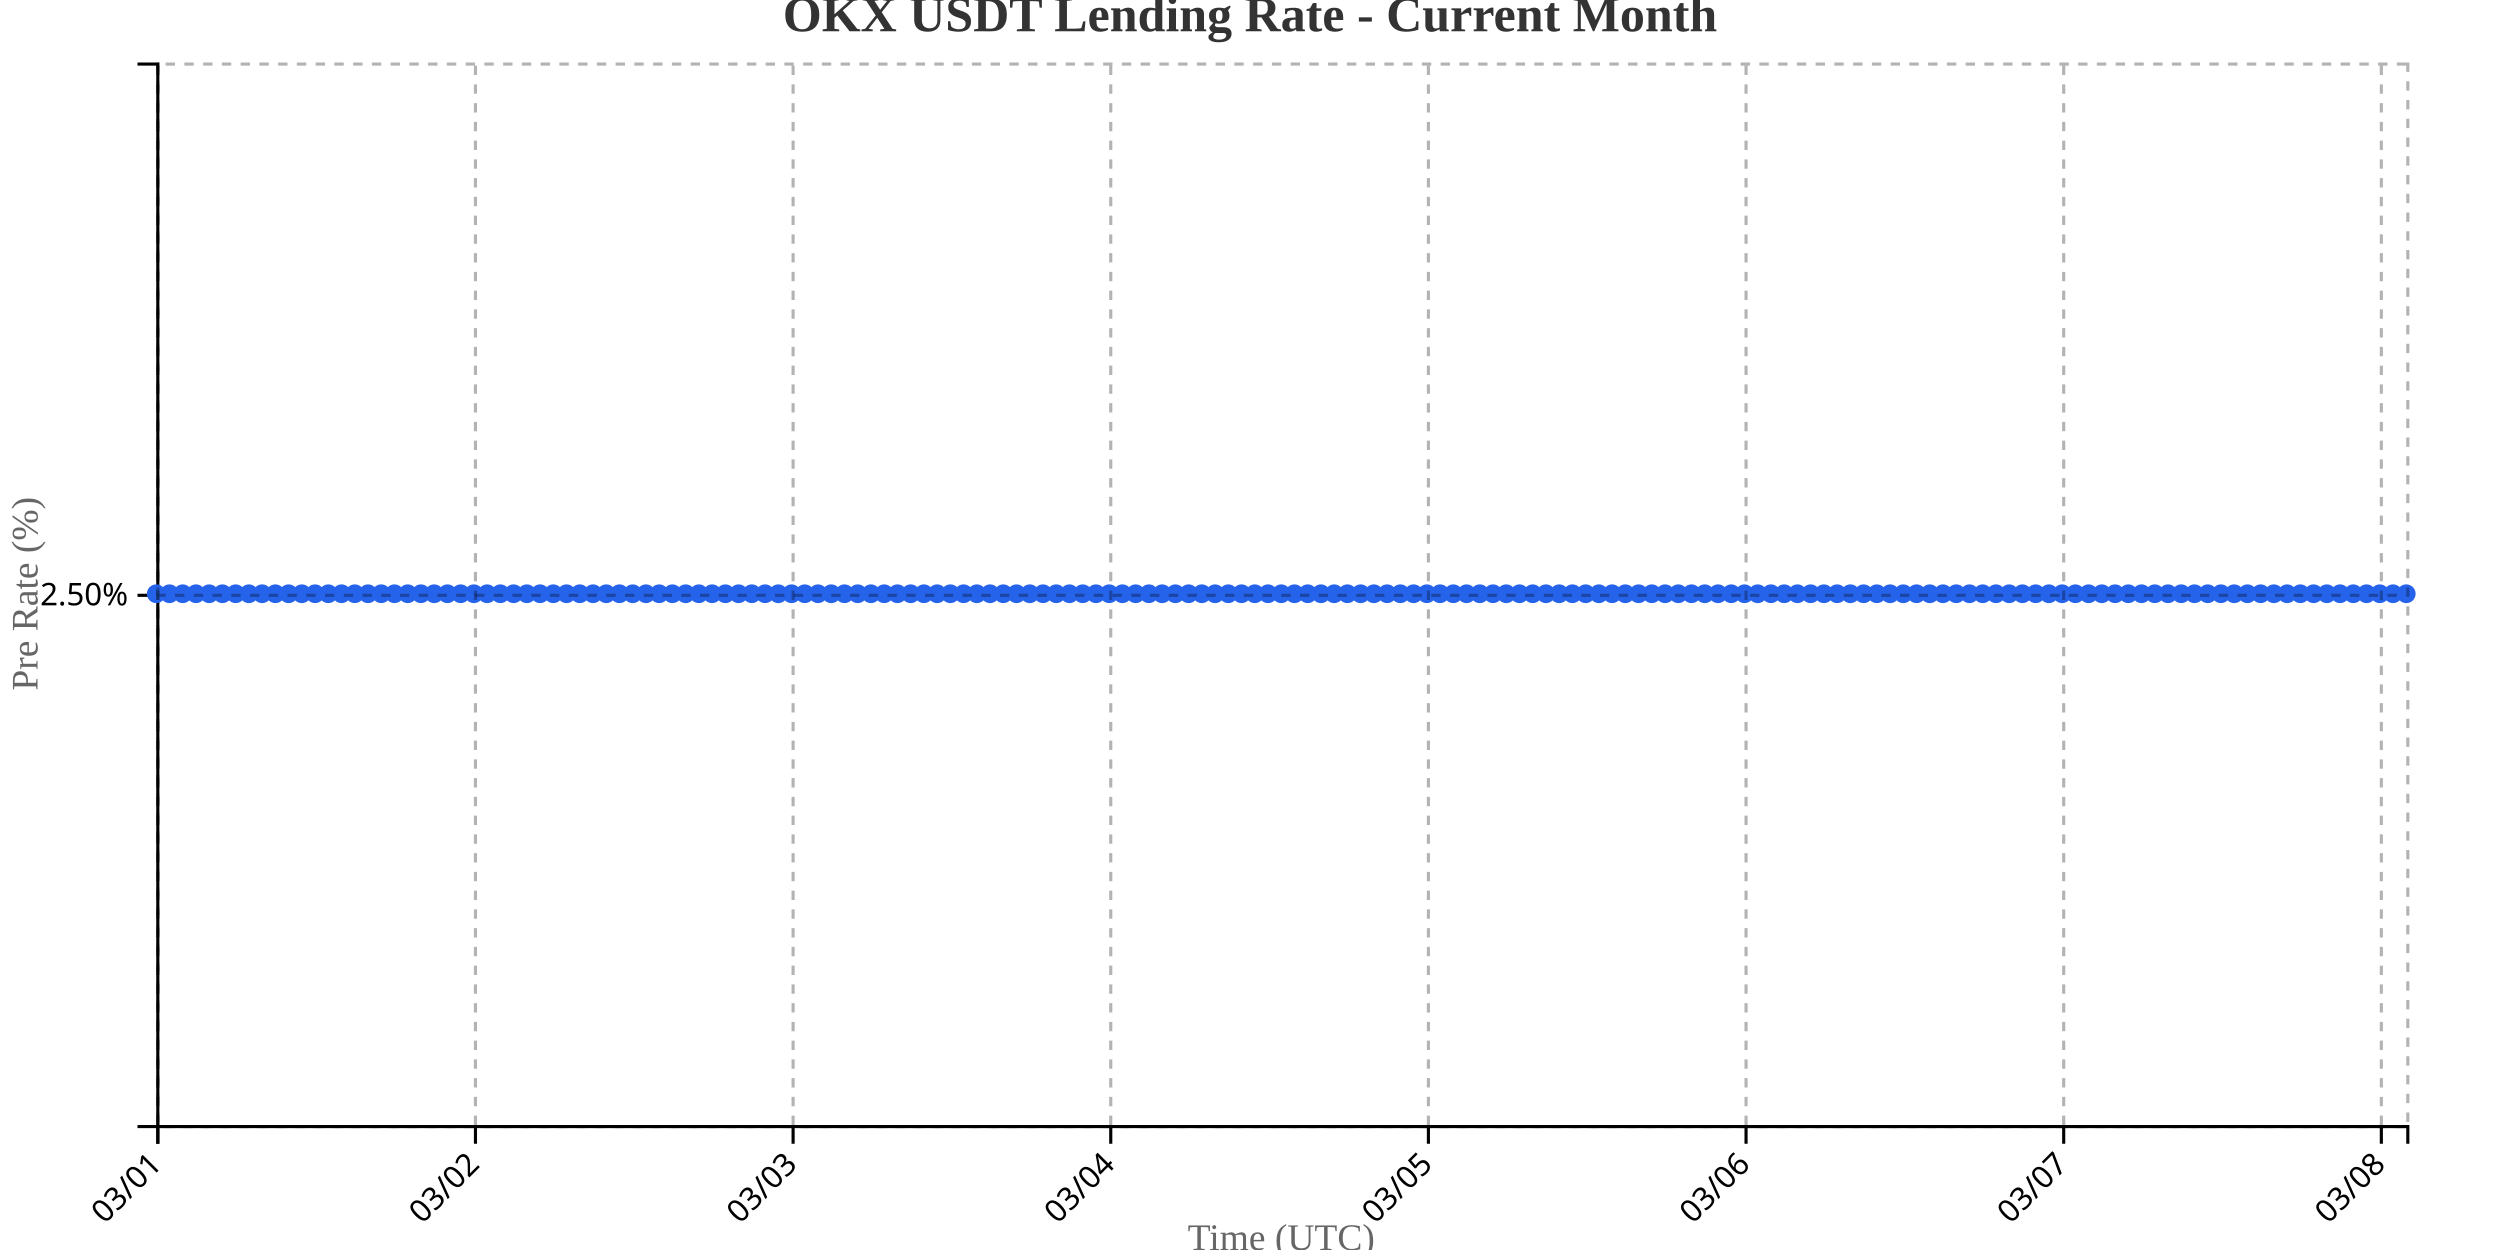
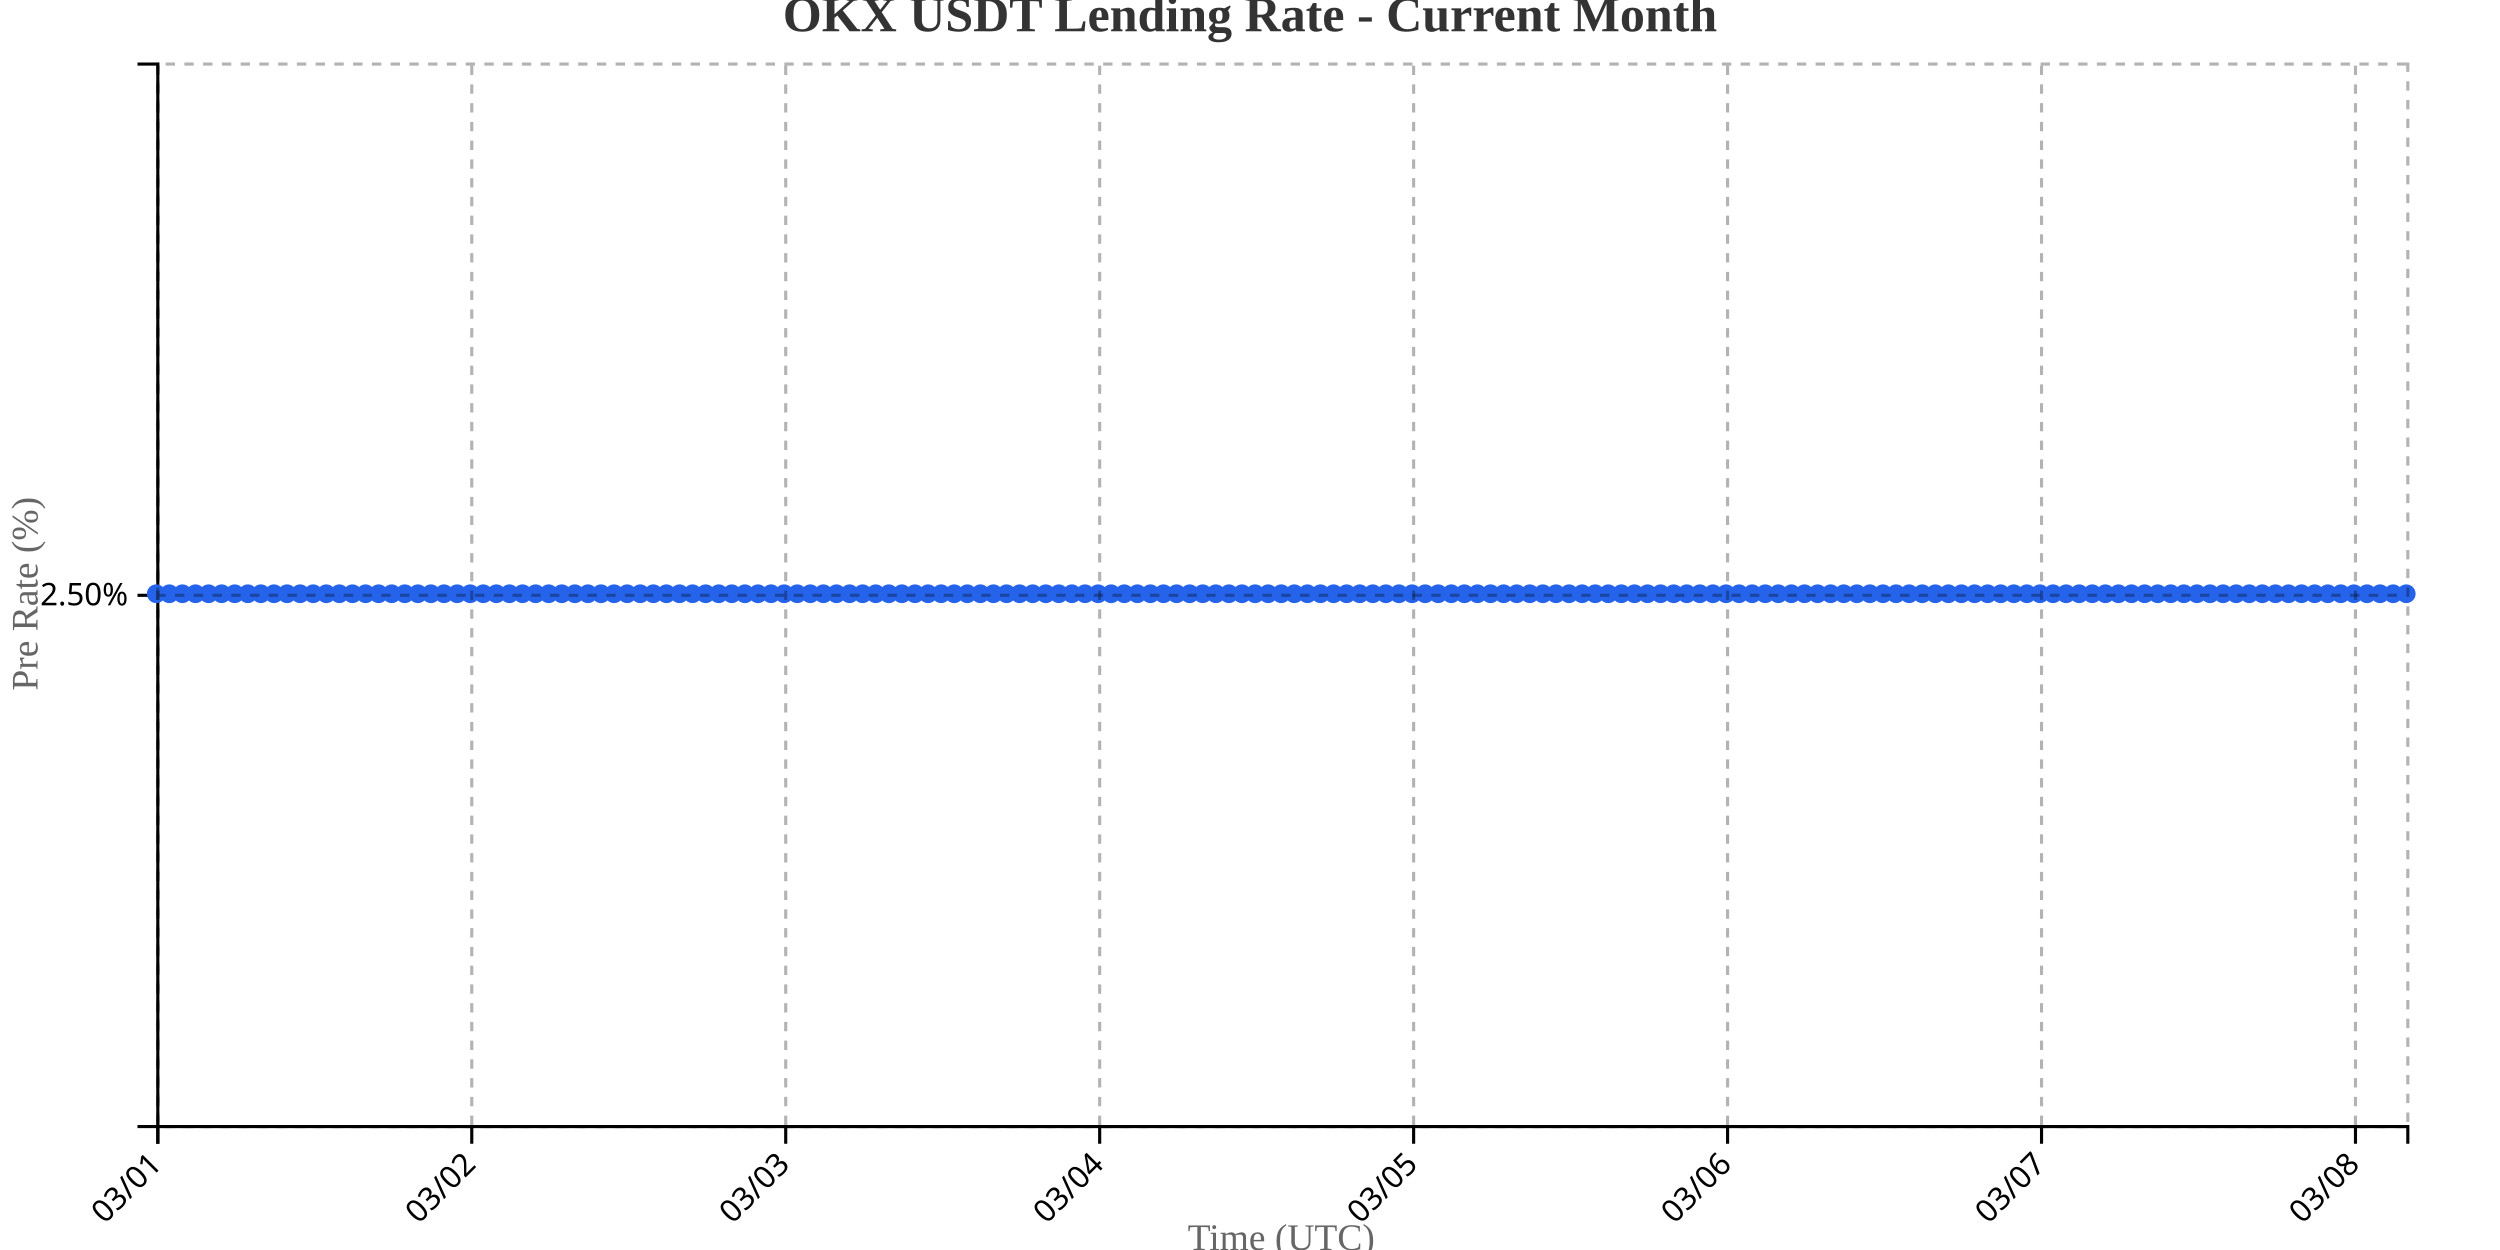
<svg xmlns="http://www.w3.org/2000/svg" width="800" height="400">
  <g transform="translate(50,20)">
    <g transform="translate(0,340)" fill="none" font-size="10" font-family="sans-serif" text-anchor="middle">
      <path class="domain" stroke="currentColor" d="M0.5,6V0.5H720.5V6" />
      <g class="tick" opacity="1" transform="translate(0.5,0)">
        <line stroke="currentColor" y2="6" />
        <text fill="currentColor" y="9" dy=".15em" style="text-anchor: end;" dx="-.8em" transform="rotate(-45)">03/01</text>
      </g>
-       <g class="tick" opacity="1" transform="translate(102.1471,0)">
+       <g class="tick" opacity="1" transform="translate(100.9651,0)">
        <line stroke="currentColor" y2="6" />
        <text fill="currentColor" y="9" dy=".15em" style="text-anchor: end;" dx="-.8em" transform="rotate(-45)">03/02</text>
      </g>
-       <g class="tick" opacity="1" transform="translate(203.7941,0)">
+       <g class="tick" opacity="1" transform="translate(201.4302,0)">
        <line stroke="currentColor" y2="6" />
        <text fill="currentColor" y="9" dy=".15em" style="text-anchor: end;" dx="-.8em" transform="rotate(-45)">03/03</text>
      </g>
-       <g class="tick" opacity="1" transform="translate(305.4412,0)">
+       <g class="tick" opacity="1" transform="translate(301.8953,0)">
        <line stroke="currentColor" y2="6" />
        <text fill="currentColor" y="9" dy=".15em" style="text-anchor: end;" dx="-.8em" transform="rotate(-45)">03/04</text>
      </g>
-       <g class="tick" opacity="1" transform="translate(407.0882,0)">
+       <g class="tick" opacity="1" transform="translate(402.3605,0)">
        <line stroke="currentColor" y2="6" />
        <text fill="currentColor" y="9" dy=".15em" style="text-anchor: end;" dx="-.8em" transform="rotate(-45)">03/05</text>
      </g>
-       <g class="tick" opacity="1" transform="translate(508.7353,0)">
+       <g class="tick" opacity="1" transform="translate(502.8256,0)">
        <line stroke="currentColor" y2="6" />
        <text fill="currentColor" y="9" dy=".15em" style="text-anchor: end;" dx="-.8em" transform="rotate(-45)">03/06</text>
      </g>
-       <g class="tick" opacity="1" transform="translate(610.3824,0)">
+       <g class="tick" opacity="1" transform="translate(603.2907,0)">
        <line stroke="currentColor" y2="6" />
        <text fill="currentColor" y="9" dy=".15em" style="text-anchor: end;" dx="-.8em" transform="rotate(-45)">03/07</text>
      </g>
-       <g class="tick" opacity="1" transform="translate(712.0294,0)">
+       <g class="tick" opacity="1" transform="translate(703.7558,0)">
        <line stroke="currentColor" y2="6" />
        <text fill="currentColor" y="9" dy=".15em" style="text-anchor: end;" dx="-.8em" transform="rotate(-45)">03/08</text>
      </g>
    </g>
    <g fill="none" font-size="10" font-family="sans-serif" text-anchor="end">
      <path class="domain" stroke="currentColor" d="M-6,340.5H0.5V0.5H-6" />
      <g class="tick" opacity="1" transform="translate(0,170.5)">
        <line stroke="currentColor" x2="-6" />
        <text fill="currentColor" x="-9" dy="0.32em">2.50%</text>
      </g>
    </g>
    <text transform="rotate(-90)" y="-50" x="-170" dy="1em" style="text-anchor: middle; font-size: 12px; fill: #666;">Pre Rate (%)</text>
    <text transform="translate(360, 380)" style="text-anchor: middle; font-size: 12px; fill: #666;">Time (UTC)</text>
-     <path fill="none" stroke="#2563eb" stroke-width="2" d="M0,170C1.412,170,2.824,170,4.235,170C5.647,170,7.059,170,8.471,170C9.882,170,11.294,170,12.706,170C14.118,170,15.529,170,16.941,170C18.353,170,19.765,170,21.176,170C22.588,170,24,170,25.412,170C26.824,170,28.235,170,29.647,170C31.059,170,32.471,170,33.882,170C35.294,170,36.706,170,38.118,170C39.529,170,40.941,170,42.353,170C43.765,170,45.176,170,46.588,170C48,170,49.412,170,50.824,170C52.235,170,53.647,170,55.059,170C56.471,170,57.882,170,59.294,170C60.706,170,62.118,170,63.529,170C64.941,170,66.353,170,67.765,170C69.176,170,70.588,170,72,170C73.412,170,74.824,170,76.235,170C77.647,170,79.059,170,80.471,170C81.882,170,83.294,170,84.706,170C86.118,170,87.529,170,88.941,170C90.353,170,91.765,170,93.176,170C94.588,170,96,170,97.412,170C98.824,170,100.235,170,101.647,170C103.059,170,104.471,170,105.882,170C107.294,170,108.706,170,110.118,170C111.529,170,112.941,170,114.353,170C115.765,170,117.176,170,118.588,170C120,170,121.412,170,122.824,170C124.235,170,125.647,170,127.059,170C128.471,170,129.882,170,131.294,170C132.706,170,134.118,170,135.529,170C136.941,170,138.353,170,139.765,170C141.176,170,142.588,170,144,170C145.412,170,146.824,170,148.235,170C149.647,170,151.059,170,152.471,170C153.882,170,155.294,170,156.706,170C158.118,170,159.529,170,160.941,170C162.353,170,163.765,170,165.176,170C166.588,170,168,170,169.412,170C170.824,170,172.235,170,173.647,170C175.059,170,176.471,170,177.882,170C179.294,170,180.706,170,182.118,170C183.529,170,184.941,170,186.353,170C187.765,170,189.176,170,190.588,170C192,170,193.412,170,194.824,170C196.235,170,197.647,170,199.059,170C200.471,170,201.882,170,203.294,170C204.706,170,206.118,170,207.529,170C208.941,170,210.353,170,211.765,170C213.176,170,214.588,170,216,170C217.412,170,218.824,170,220.235,170C221.647,170,223.059,170,224.471,170C225.882,170,227.294,170,228.706,170C230.118,170,231.529,170,232.941,170C234.353,170,235.765,170,237.176,170C238.588,170,240,170,241.412,170C242.824,170,244.235,170,245.647,170C247.059,170,248.471,170,249.882,170C251.294,170,252.706,170,254.118,170C255.529,170,256.941,170,258.353,170C259.765,170,261.176,170,262.588,170C264,170,265.412,170,266.824,170C268.235,170,269.647,170,271.059,170C272.471,170,273.882,170,275.294,170C276.706,170,278.118,170,279.529,170C280.941,170,282.353,170,283.765,170C285.176,170,286.588,170,288,170C289.412,170,290.824,170,292.235,170C293.647,170,295.059,170,296.471,170C297.882,170,299.294,170,300.706,170C302.118,170,303.529,170,304.941,170C306.353,170,307.765,170,309.176,170C310.588,170,312,170,313.412,170C314.824,170,316.235,170,317.647,170C319.059,170,320.471,170,321.882,170C323.294,170,324.706,170,326.118,170C327.529,170,328.941,170,330.353,170C331.765,170,333.176,170,334.588,170C336,170,337.412,170,338.824,170C340.235,170,341.647,170,343.059,170C344.471,170,345.882,170,347.294,170C348.706,170,350.118,170,351.529,170C352.941,170,354.353,170,355.765,170C357.176,170,358.588,170,360,170C361.412,170,362.824,170,364.235,170C365.647,170,367.059,170,368.471,170C369.882,170,371.294,170,372.706,170C374.118,170,375.529,170,376.941,170C378.353,170,379.765,170,381.176,170C382.588,170,384,170,385.412,170C386.824,170,388.235,170,389.647,170C391.059,170,392.471,170,393.882,170C395.294,170,396.706,170,398.118,170C399.529,170,400.941,170,402.353,170C403.765,170,405.176,170,406.588,170C408,170,409.412,170,410.824,170C412.235,170,413.647,170,415.059,170C416.471,170,417.882,170,419.294,170C420.706,170,422.118,170,423.529,170C424.941,170,426.353,170,427.765,170C429.176,170,430.588,170,432,170C433.412,170,434.824,170,436.235,170C437.647,170,439.059,170,440.471,170C441.882,170,443.294,170,444.706,170C446.118,170,447.529,170,448.941,170C450.353,170,451.765,170,453.176,170C454.588,170,456,170,457.412,170C458.824,170,460.235,170,461.647,170C463.059,170,464.471,170,465.882,170C467.294,170,468.706,170,470.118,170C471.529,170,472.941,170,474.353,170C475.765,170,477.176,170,478.588,170C480,170,481.412,170,482.824,170C484.235,170,485.647,170,487.059,170C488.471,170,489.882,170,491.294,170C492.706,170,494.118,170,495.529,170C496.941,170,498.353,170,499.765,170C501.176,170,502.588,170,504,170C505.412,170,506.824,170,508.235,170C509.647,170,511.059,170,512.471,170C513.882,170,515.294,170,516.706,170C518.118,170,519.529,170,520.941,170C522.353,170,523.765,170,525.176,170C526.588,170,528,170,529.412,170C530.824,170,532.235,170,533.647,170C535.059,170,536.471,170,537.882,170C539.294,170,540.706,170,542.118,170C543.529,170,544.941,170,546.353,170C547.765,170,549.176,170,550.588,170C552,170,553.412,170,554.824,170C556.235,170,557.647,170,559.059,170C560.471,170,561.882,170,563.294,170C564.706,170,566.118,170,567.529,170C568.941,170,570.353,170,571.765,170C573.176,170,574.588,170,576,170C577.412,170,578.824,170,580.235,170C581.647,170,583.059,170,584.471,170C585.882,170,587.294,170,588.706,170C590.118,170,591.529,170,592.941,170C594.353,170,595.765,170,597.176,170C598.588,170,600,170,601.412,170C602.824,170,604.235,170,605.647,170C607.059,170,608.471,170,609.882,170C611.294,170,612.706,170,614.118,170C615.529,170,616.941,170,618.353,170C619.765,170,621.176,170,622.588,170C624,170,625.412,170,626.824,170C628.235,170,629.647,170,631.059,170C632.471,170,633.882,170,635.294,170C636.706,170,638.118,170,639.529,170C640.941,170,642.353,170,643.765,170C645.176,170,646.588,170,648,170C649.412,170,650.824,170,652.235,170C653.647,170,655.059,170,656.471,170C657.882,170,659.294,170,660.706,170C662.118,170,663.529,170,664.941,170C666.353,170,667.765,170,669.176,170C670.588,170,672,170,673.412,170C674.824,170,676.235,170,677.647,170C679.059,170,680.471,170,681.882,170C683.294,170,684.706,170,686.118,170C687.529,170,688.941,170,690.353,170C691.765,170,693.176,170,694.588,170C696,170,697.412,170,698.824,170C700.235,170,701.647,170,703.059,170C704.471,170,705.882,170,707.294,170C708.706,170,710.118,170,711.529,170C712.941,170,714.353,170,715.765,170C717.176,170,718.588,170,720,170" />
+     <path fill="none" stroke="#2563eb" stroke-width="2" d="M0,170C1.395,170,2.791,170,4.186,170C5.581,170,6.977,170,8.372,170C9.767,170,11.163,170,12.558,170C13.953,170,15.349,170,16.744,170C18.14,170,19.535,170,20.93,170C22.326,170,23.721,170,25.116,170C26.512,170,27.907,170,29.302,170C30.698,170,32.093,170,33.488,170C34.884,170,36.279,170,37.674,170C39.07,170,40.465,170,41.86,170C43.256,170,44.651,170,46.047,170C47.442,170,48.837,170,50.233,170C51.628,170,53.023,170,54.419,170C55.814,170,57.209,170,58.605,170C60,170,61.395,170,62.791,170C64.186,170,65.581,170,66.977,170C68.372,170,69.767,170,71.163,170C72.558,170,73.953,170,75.349,170C76.744,170,78.14,170,79.535,170C80.93,170,82.326,170,83.721,170C85.116,170,86.512,170,87.907,170C89.302,170,90.698,170,92.093,170C93.488,170,94.884,170,96.279,170C97.674,170,99.07,170,100.465,170C101.86,170,103.256,170,104.651,170C106.047,170,107.442,170,108.837,170C110.233,170,111.628,170,113.023,170C114.419,170,115.814,170,117.209,170C118.605,170,120,170,121.395,170C122.791,170,124.186,170,125.581,170C126.977,170,128.372,170,129.767,170C131.163,170,132.558,170,133.953,170C135.349,170,136.744,170,138.14,170C139.535,170,140.93,170,142.326,170C143.721,170,145.116,170,146.512,170C147.907,170,149.302,170,150.698,170C152.093,170,153.488,170,154.884,170C156.279,170,157.674,170,159.07,170C160.465,170,161.86,170,163.256,170C164.651,170,166.047,170,167.442,170C168.837,170,170.233,170,171.628,170C173.023,170,174.419,170,175.814,170C177.209,170,178.605,170,180,170C181.395,170,182.791,170,184.186,170C185.581,170,186.977,170,188.372,170C189.767,170,191.163,170,192.558,170C193.953,170,195.349,170,196.744,170C198.14,170,199.535,170,200.93,170C202.326,170,203.721,170,205.116,170C206.512,170,207.907,170,209.302,170C210.698,170,212.093,170,213.488,170C214.884,170,216.279,170,217.674,170C219.07,170,220.465,170,221.86,170C223.256,170,224.651,170,226.047,170C227.442,170,228.837,170,230.233,170C231.628,170,233.023,170,234.419,170C235.814,170,237.209,170,238.605,170C240,170,241.395,170,242.791,170C244.186,170,245.581,170,246.977,170C248.372,170,249.767,170,251.163,170C252.558,170,253.953,170,255.349,170C256.744,170,258.14,170,259.535,170C260.93,170,262.326,170,263.721,170C265.116,170,266.512,170,267.907,170C269.302,170,270.698,170,272.093,170C273.488,170,274.884,170,276.279,170C277.674,170,279.07,170,280.465,170C281.86,170,283.256,170,284.651,170C286.047,170,287.442,170,288.837,170C290.233,170,291.628,170,293.023,170C294.419,170,295.814,170,297.209,170C298.605,170,300,170,301.395,170C302.791,170,304.186,170,305.581,170C306.977,170,308.372,170,309.767,170C311.163,170,312.558,170,313.953,170C315.349,170,316.744,170,318.14,170C319.535,170,320.93,170,322.326,170C323.721,170,325.116,170,326.512,170C327.907,170,329.302,170,330.698,170C332.093,170,333.488,170,334.884,170C336.279,170,337.674,170,339.07,170C340.465,170,341.86,170,343.256,170C344.651,170,346.047,170,347.442,170C348.837,170,350.233,170,351.628,170C353.023,170,354.419,170,355.814,170C357.209,170,358.605,170,360,170C361.395,170,362.791,170,364.186,170C365.581,170,366.977,170,368.372,170C369.767,170,371.163,170,372.558,170C373.953,170,375.349,170,376.744,170C378.14,170,379.535,170,380.93,170C382.326,170,383.721,170,385.116,170C386.512,170,387.907,170,389.302,170C390.698,170,392.093,170,393.488,170C394.884,170,396.279,170,397.674,170C399.07,170,400.465,170,401.86,170C403.256,170,404.651,170,406.047,170C407.442,170,408.837,170,410.233,170C411.628,170,413.023,170,414.419,170C415.814,170,417.209,170,418.605,170C420,170,421.395,170,422.791,170C424.186,170,425.581,170,426.977,170C428.372,170,429.767,170,431.163,170C432.558,170,433.953,170,435.349,170C436.744,170,438.14,170,439.535,170C440.93,170,442.326,170,443.721,170C445.116,170,446.512,170,447.907,170C449.302,170,450.698,170,452.093,170C453.488,170,454.884,170,456.279,170C457.674,170,459.07,170,460.465,170C461.86,170,463.256,170,464.651,170C466.047,170,467.442,170,468.837,170C470.233,170,471.628,170,473.023,170C474.419,170,475.814,170,477.209,170C478.605,170,480,170,481.395,170C482.791,170,484.186,170,485.581,170C486.977,170,488.372,170,489.767,170C491.163,170,492.558,170,493.953,170C495.349,170,496.744,170,498.14,170C499.535,170,500.93,170,502.326,170C503.721,170,505.116,170,506.512,170C507.907,170,509.302,170,510.698,170C512.093,170,513.488,170,514.884,170C516.279,170,517.674,170,519.07,170C520.465,170,521.86,170,523.256,170C524.651,170,526.047,170,527.442,170C528.837,170,530.233,170,531.628,170C533.023,170,534.419,170,535.814,170C537.209,170,538.605,170,540,170C541.395,170,542.791,170,544.186,170C545.581,170,546.977,170,548.372,170C549.767,170,551.163,170,552.558,170C553.953,170,555.349,170,556.744,170C558.14,170,559.535,170,560.93,170C562.326,170,563.721,170,565.116,170C566.512,170,567.907,170,569.302,170C570.698,170,572.093,170,573.488,170C574.884,170,576.279,170,577.674,170C579.07,170,580.465,170,581.86,170C583.256,170,584.651,170,586.047,170C587.442,170,588.837,170,590.233,170C591.628,170,593.023,170,594.419,170C595.814,170,597.209,170,598.605,170C600,170,601.395,170,602.791,170C604.186,170,605.581,170,606.977,170C608.372,170,609.767,170,611.163,170C612.558,170,613.953,170,615.349,170C616.744,170,618.14,170,619.535,170C620.93,170,622.326,170,623.721,170C625.116,170,626.512,170,627.907,170C629.302,170,630.698,170,632.093,170C633.488,170,634.884,170,636.279,170C637.674,170,639.07,170,640.465,170C641.86,170,643.256,170,644.651,170C646.047,170,647.442,170,648.837,170C650.233,170,651.628,170,653.023,170C654.419,170,655.814,170,657.209,170C658.605,170,660,170,661.395,170C662.791,170,664.186,170,665.581,170C666.977,170,668.372,170,669.767,170C671.163,170,672.558,170,673.953,170C675.349,170,676.744,170,678.14,170C679.535,170,680.93,170,682.326,170C683.721,170,685.116,170,686.512,170C687.907,170,689.302,170,690.698,170C692.093,170,693.488,170,694.884,170C696.279,170,697.674,170,699.07,170C700.465,170,701.86,170,703.256,170C704.651,170,706.047,170,707.442,170C708.837,170,710.233,170,711.628,170C713.023,170,714.419,170,715.814,170C717.209,170,718.605,170,720,170" />
    <circle class="dot" cx="0" cy="170" r="3" fill="#2563eb" />
-     <circle class="dot" cx="4.235" cy="170" r="3" fill="#2563eb" />
-     <circle class="dot" cx="8.471" cy="170" r="3" fill="#2563eb" />
-     <circle class="dot" cx="12.706" cy="170" r="3" fill="#2563eb" />
-     <circle class="dot" cx="16.941" cy="170" r="3" fill="#2563eb" />
-     <circle class="dot" cx="21.176" cy="170" r="3" fill="#2563eb" />
-     <circle class="dot" cx="25.412" cy="170" r="3" fill="#2563eb" />
-     <circle class="dot" cx="29.647" cy="170" r="3" fill="#2563eb" />
-     <circle class="dot" cx="33.882" cy="170" r="3" fill="#2563eb" />
-     <circle class="dot" cx="38.118" cy="170" r="3" fill="#2563eb" />
-     <circle class="dot" cx="42.353" cy="170" r="3" fill="#2563eb" />
-     <circle class="dot" cx="46.588" cy="170" r="3" fill="#2563eb" />
-     <circle class="dot" cx="50.824" cy="170" r="3" fill="#2563eb" />
-     <circle class="dot" cx="55.059" cy="170" r="3" fill="#2563eb" />
-     <circle class="dot" cx="59.294" cy="170" r="3" fill="#2563eb" />
-     <circle class="dot" cx="63.529" cy="170" r="3" fill="#2563eb" />
-     <circle class="dot" cx="67.765" cy="170" r="3" fill="#2563eb" />
-     <circle class="dot" cx="72" cy="170" r="3" fill="#2563eb" />
-     <circle class="dot" cx="76.235" cy="170" r="3" fill="#2563eb" />
-     <circle class="dot" cx="80.471" cy="170" r="3" fill="#2563eb" />
-     <circle class="dot" cx="84.706" cy="170" r="3" fill="#2563eb" />
-     <circle class="dot" cx="88.941" cy="170" r="3" fill="#2563eb" />
-     <circle class="dot" cx="93.176" cy="170" r="3" fill="#2563eb" />
-     <circle class="dot" cx="97.412" cy="170" r="3" fill="#2563eb" />
-     <circle class="dot" cx="101.647" cy="170" r="3" fill="#2563eb" />
-     <circle class="dot" cx="105.882" cy="170" r="3" fill="#2563eb" />
-     <circle class="dot" cx="110.118" cy="170" r="3" fill="#2563eb" />
-     <circle class="dot" cx="114.353" cy="170" r="3" fill="#2563eb" />
-     <circle class="dot" cx="118.588" cy="170" r="3" fill="#2563eb" />
-     <circle class="dot" cx="122.824" cy="170" r="3" fill="#2563eb" />
-     <circle class="dot" cx="127.059" cy="170" r="3" fill="#2563eb" />
-     <circle class="dot" cx="131.294" cy="170" r="3" fill="#2563eb" />
-     <circle class="dot" cx="135.529" cy="170" r="3" fill="#2563eb" />
-     <circle class="dot" cx="139.765" cy="170" r="3" fill="#2563eb" />
-     <circle class="dot" cx="144" cy="170" r="3" fill="#2563eb" />
-     <circle class="dot" cx="148.235" cy="170" r="3" fill="#2563eb" />
-     <circle class="dot" cx="152.471" cy="170" r="3" fill="#2563eb" />
-     <circle class="dot" cx="156.706" cy="170" r="3" fill="#2563eb" />
-     <circle class="dot" cx="160.941" cy="170" r="3" fill="#2563eb" />
-     <circle class="dot" cx="165.176" cy="170" r="3" fill="#2563eb" />
-     <circle class="dot" cx="169.412" cy="170" r="3" fill="#2563eb" />
-     <circle class="dot" cx="173.647" cy="170" r="3" fill="#2563eb" />
-     <circle class="dot" cx="177.882" cy="170" r="3" fill="#2563eb" />
-     <circle class="dot" cx="182.118" cy="170" r="3" fill="#2563eb" />
-     <circle class="dot" cx="186.353" cy="170" r="3" fill="#2563eb" />
-     <circle class="dot" cx="190.588" cy="170" r="3" fill="#2563eb" />
-     <circle class="dot" cx="194.824" cy="170" r="3" fill="#2563eb" />
-     <circle class="dot" cx="199.059" cy="170" r="3" fill="#2563eb" />
-     <circle class="dot" cx="203.294" cy="170" r="3" fill="#2563eb" />
-     <circle class="dot" cx="207.529" cy="170" r="3" fill="#2563eb" />
-     <circle class="dot" cx="211.765" cy="170" r="3" fill="#2563eb" />
-     <circle class="dot" cx="216" cy="170" r="3" fill="#2563eb" />
-     <circle class="dot" cx="220.235" cy="170" r="3" fill="#2563eb" />
-     <circle class="dot" cx="224.471" cy="170" r="3" fill="#2563eb" />
-     <circle class="dot" cx="228.706" cy="170" r="3" fill="#2563eb" />
-     <circle class="dot" cx="232.941" cy="170" r="3" fill="#2563eb" />
-     <circle class="dot" cx="237.176" cy="170" r="3" fill="#2563eb" />
-     <circle class="dot" cx="241.412" cy="170" r="3" fill="#2563eb" />
-     <circle class="dot" cx="245.647" cy="170" r="3" fill="#2563eb" />
-     <circle class="dot" cx="249.882" cy="170" r="3" fill="#2563eb" />
-     <circle class="dot" cx="254.118" cy="170" r="3" fill="#2563eb" />
-     <circle class="dot" cx="258.353" cy="170" r="3" fill="#2563eb" />
-     <circle class="dot" cx="262.588" cy="170" r="3" fill="#2563eb" />
-     <circle class="dot" cx="266.824" cy="170" r="3" fill="#2563eb" />
-     <circle class="dot" cx="271.059" cy="170" r="3" fill="#2563eb" />
-     <circle class="dot" cx="275.294" cy="170" r="3" fill="#2563eb" />
-     <circle class="dot" cx="279.529" cy="170" r="3" fill="#2563eb" />
-     <circle class="dot" cx="283.765" cy="170" r="3" fill="#2563eb" />
-     <circle class="dot" cx="288" cy="170" r="3" fill="#2563eb" />
-     <circle class="dot" cx="292.235" cy="170" r="3" fill="#2563eb" />
-     <circle class="dot" cx="296.471" cy="170" r="3" fill="#2563eb" />
-     <circle class="dot" cx="300.706" cy="170" r="3" fill="#2563eb" />
-     <circle class="dot" cx="304.941" cy="170" r="3" fill="#2563eb" />
-     <circle class="dot" cx="309.176" cy="170" r="3" fill="#2563eb" />
-     <circle class="dot" cx="313.412" cy="170" r="3" fill="#2563eb" />
-     <circle class="dot" cx="317.647" cy="170" r="3" fill="#2563eb" />
-     <circle class="dot" cx="321.882" cy="170" r="3" fill="#2563eb" />
-     <circle class="dot" cx="326.118" cy="170" r="3" fill="#2563eb" />
-     <circle class="dot" cx="330.353" cy="170" r="3" fill="#2563eb" />
-     <circle class="dot" cx="334.588" cy="170" r="3" fill="#2563eb" />
-     <circle class="dot" cx="338.824" cy="170" r="3" fill="#2563eb" />
-     <circle class="dot" cx="343.059" cy="170" r="3" fill="#2563eb" />
-     <circle class="dot" cx="347.294" cy="170" r="3" fill="#2563eb" />
-     <circle class="dot" cx="351.529" cy="170" r="3" fill="#2563eb" />
-     <circle class="dot" cx="355.765" cy="170" r="3" fill="#2563eb" />
+     <circle class="dot" cx="4.186" cy="170" r="3" fill="#2563eb" />
+     <circle class="dot" cx="8.372" cy="170" r="3" fill="#2563eb" />
+     <circle class="dot" cx="12.558" cy="170" r="3" fill="#2563eb" />
+     <circle class="dot" cx="16.744" cy="170" r="3" fill="#2563eb" />
+     <circle class="dot" cx="20.93" cy="170" r="3" fill="#2563eb" />
+     <circle class="dot" cx="25.116" cy="170" r="3" fill="#2563eb" />
+     <circle class="dot" cx="29.302" cy="170" r="3" fill="#2563eb" />
+     <circle class="dot" cx="33.488" cy="170" r="3" fill="#2563eb" />
+     <circle class="dot" cx="37.674" cy="170" r="3" fill="#2563eb" />
+     <circle class="dot" cx="41.86" cy="170" r="3" fill="#2563eb" />
+     <circle class="dot" cx="46.047" cy="170" r="3" fill="#2563eb" />
+     <circle class="dot" cx="50.233" cy="170" r="3" fill="#2563eb" />
+     <circle class="dot" cx="54.419" cy="170" r="3" fill="#2563eb" />
+     <circle class="dot" cx="58.605" cy="170" r="3" fill="#2563eb" />
+     <circle class="dot" cx="62.791" cy="170" r="3" fill="#2563eb" />
+     <circle class="dot" cx="66.977" cy="170" r="3" fill="#2563eb" />
+     <circle class="dot" cx="71.163" cy="170" r="3" fill="#2563eb" />
+     <circle class="dot" cx="75.349" cy="170" r="3" fill="#2563eb" />
+     <circle class="dot" cx="79.535" cy="170" r="3" fill="#2563eb" />
+     <circle class="dot" cx="83.721" cy="170" r="3" fill="#2563eb" />
+     <circle class="dot" cx="87.907" cy="170" r="3" fill="#2563eb" />
+     <circle class="dot" cx="92.093" cy="170" r="3" fill="#2563eb" />
+     <circle class="dot" cx="96.279" cy="170" r="3" fill="#2563eb" />
+     <circle class="dot" cx="100.465" cy="170" r="3" fill="#2563eb" />
+     <circle class="dot" cx="104.651" cy="170" r="3" fill="#2563eb" />
+     <circle class="dot" cx="108.837" cy="170" r="3" fill="#2563eb" />
+     <circle class="dot" cx="113.023" cy="170" r="3" fill="#2563eb" />
+     <circle class="dot" cx="117.209" cy="170" r="3" fill="#2563eb" />
+     <circle class="dot" cx="121.395" cy="170" r="3" fill="#2563eb" />
+     <circle class="dot" cx="125.581" cy="170" r="3" fill="#2563eb" />
+     <circle class="dot" cx="129.767" cy="170" r="3" fill="#2563eb" />
+     <circle class="dot" cx="133.953" cy="170" r="3" fill="#2563eb" />
+     <circle class="dot" cx="138.14" cy="170" r="3" fill="#2563eb" />
+     <circle class="dot" cx="142.326" cy="170" r="3" fill="#2563eb" />
+     <circle class="dot" cx="146.512" cy="170" r="3" fill="#2563eb" />
+     <circle class="dot" cx="150.698" cy="170" r="3" fill="#2563eb" />
+     <circle class="dot" cx="154.884" cy="170" r="3" fill="#2563eb" />
+     <circle class="dot" cx="159.07" cy="170" r="3" fill="#2563eb" />
+     <circle class="dot" cx="163.256" cy="170" r="3" fill="#2563eb" />
+     <circle class="dot" cx="167.442" cy="170" r="3" fill="#2563eb" />
+     <circle class="dot" cx="171.628" cy="170" r="3" fill="#2563eb" />
+     <circle class="dot" cx="175.814" cy="170" r="3" fill="#2563eb" />
+     <circle class="dot" cx="180" cy="170" r="3" fill="#2563eb" />
+     <circle class="dot" cx="184.186" cy="170" r="3" fill="#2563eb" />
+     <circle class="dot" cx="188.372" cy="170" r="3" fill="#2563eb" />
+     <circle class="dot" cx="192.558" cy="170" r="3" fill="#2563eb" />
+     <circle class="dot" cx="196.744" cy="170" r="3" fill="#2563eb" />
+     <circle class="dot" cx="200.93" cy="170" r="3" fill="#2563eb" />
+     <circle class="dot" cx="205.116" cy="170" r="3" fill="#2563eb" />
+     <circle class="dot" cx="209.302" cy="170" r="3" fill="#2563eb" />
+     <circle class="dot" cx="213.488" cy="170" r="3" fill="#2563eb" />
+     <circle class="dot" cx="217.674" cy="170" r="3" fill="#2563eb" />
+     <circle class="dot" cx="221.86" cy="170" r="3" fill="#2563eb" />
+     <circle class="dot" cx="226.047" cy="170" r="3" fill="#2563eb" />
+     <circle class="dot" cx="230.233" cy="170" r="3" fill="#2563eb" />
+     <circle class="dot" cx="234.419" cy="170" r="3" fill="#2563eb" />
+     <circle class="dot" cx="238.605" cy="170" r="3" fill="#2563eb" />
+     <circle class="dot" cx="242.791" cy="170" r="3" fill="#2563eb" />
+     <circle class="dot" cx="246.977" cy="170" r="3" fill="#2563eb" />
+     <circle class="dot" cx="251.163" cy="170" r="3" fill="#2563eb" />
+     <circle class="dot" cx="255.349" cy="170" r="3" fill="#2563eb" />
+     <circle class="dot" cx="259.535" cy="170" r="3" fill="#2563eb" />
+     <circle class="dot" cx="263.721" cy="170" r="3" fill="#2563eb" />
+     <circle class="dot" cx="267.907" cy="170" r="3" fill="#2563eb" />
+     <circle class="dot" cx="272.093" cy="170" r="3" fill="#2563eb" />
+     <circle class="dot" cx="276.279" cy="170" r="3" fill="#2563eb" />
+     <circle class="dot" cx="280.465" cy="170" r="3" fill="#2563eb" />
+     <circle class="dot" cx="284.651" cy="170" r="3" fill="#2563eb" />
+     <circle class="dot" cx="288.837" cy="170" r="3" fill="#2563eb" />
+     <circle class="dot" cx="293.023" cy="170" r="3" fill="#2563eb" />
+     <circle class="dot" cx="297.209" cy="170" r="3" fill="#2563eb" />
+     <circle class="dot" cx="301.395" cy="170" r="3" fill="#2563eb" />
+     <circle class="dot" cx="305.581" cy="170" r="3" fill="#2563eb" />
+     <circle class="dot" cx="309.767" cy="170" r="3" fill="#2563eb" />
+     <circle class="dot" cx="313.953" cy="170" r="3" fill="#2563eb" />
+     <circle class="dot" cx="318.14" cy="170" r="3" fill="#2563eb" />
+     <circle class="dot" cx="322.326" cy="170" r="3" fill="#2563eb" />
+     <circle class="dot" cx="326.512" cy="170" r="3" fill="#2563eb" />
+     <circle class="dot" cx="330.698" cy="170" r="3" fill="#2563eb" />
+     <circle class="dot" cx="334.884" cy="170" r="3" fill="#2563eb" />
+     <circle class="dot" cx="339.07" cy="170" r="3" fill="#2563eb" />
+     <circle class="dot" cx="343.256" cy="170" r="3" fill="#2563eb" />
+     <circle class="dot" cx="347.442" cy="170" r="3" fill="#2563eb" />
+     <circle class="dot" cx="351.628" cy="170" r="3" fill="#2563eb" />
+     <circle class="dot" cx="355.814" cy="170" r="3" fill="#2563eb" />
    <circle class="dot" cx="360" cy="170" r="3" fill="#2563eb" />
-     <circle class="dot" cx="364.235" cy="170" r="3" fill="#2563eb" />
-     <circle class="dot" cx="368.471" cy="170" r="3" fill="#2563eb" />
-     <circle class="dot" cx="372.706" cy="170" r="3" fill="#2563eb" />
-     <circle class="dot" cx="376.941" cy="170" r="3" fill="#2563eb" />
-     <circle class="dot" cx="381.176" cy="170" r="3" fill="#2563eb" />
-     <circle class="dot" cx="385.412" cy="170" r="3" fill="#2563eb" />
-     <circle class="dot" cx="389.647" cy="170" r="3" fill="#2563eb" />
-     <circle class="dot" cx="393.882" cy="170" r="3" fill="#2563eb" />
-     <circle class="dot" cx="398.118" cy="170" r="3" fill="#2563eb" />
-     <circle class="dot" cx="402.353" cy="170" r="3" fill="#2563eb" />
-     <circle class="dot" cx="406.588" cy="170" r="3" fill="#2563eb" />
-     <circle class="dot" cx="410.824" cy="170" r="3" fill="#2563eb" />
-     <circle class="dot" cx="415.059" cy="170" r="3" fill="#2563eb" />
-     <circle class="dot" cx="419.294" cy="170" r="3" fill="#2563eb" />
-     <circle class="dot" cx="423.529" cy="170" r="3" fill="#2563eb" />
-     <circle class="dot" cx="427.765" cy="170" r="3" fill="#2563eb" />
-     <circle class="dot" cx="432" cy="170" r="3" fill="#2563eb" />
-     <circle class="dot" cx="436.235" cy="170" r="3" fill="#2563eb" />
-     <circle class="dot" cx="440.471" cy="170" r="3" fill="#2563eb" />
-     <circle class="dot" cx="444.706" cy="170" r="3" fill="#2563eb" />
-     <circle class="dot" cx="448.941" cy="170" r="3" fill="#2563eb" />
-     <circle class="dot" cx="453.176" cy="170" r="3" fill="#2563eb" />
-     <circle class="dot" cx="457.412" cy="170" r="3" fill="#2563eb" />
-     <circle class="dot" cx="461.647" cy="170" r="3" fill="#2563eb" />
-     <circle class="dot" cx="465.882" cy="170" r="3" fill="#2563eb" />
-     <circle class="dot" cx="470.118" cy="170" r="3" fill="#2563eb" />
-     <circle class="dot" cx="474.353" cy="170" r="3" fill="#2563eb" />
-     <circle class="dot" cx="478.588" cy="170" r="3" fill="#2563eb" />
-     <circle class="dot" cx="482.824" cy="170" r="3" fill="#2563eb" />
-     <circle class="dot" cx="487.059" cy="170" r="3" fill="#2563eb" />
-     <circle class="dot" cx="491.294" cy="170" r="3" fill="#2563eb" />
-     <circle class="dot" cx="495.529" cy="170" r="3" fill="#2563eb" />
-     <circle class="dot" cx="499.765" cy="170" r="3" fill="#2563eb" />
-     <circle class="dot" cx="504" cy="170" r="3" fill="#2563eb" />
-     <circle class="dot" cx="508.235" cy="170" r="3" fill="#2563eb" />
-     <circle class="dot" cx="512.471" cy="170" r="3" fill="#2563eb" />
-     <circle class="dot" cx="516.706" cy="170" r="3" fill="#2563eb" />
-     <circle class="dot" cx="520.941" cy="170" r="3" fill="#2563eb" />
-     <circle class="dot" cx="525.176" cy="170" r="3" fill="#2563eb" />
-     <circle class="dot" cx="529.412" cy="170" r="3" fill="#2563eb" />
-     <circle class="dot" cx="533.647" cy="170" r="3" fill="#2563eb" />
-     <circle class="dot" cx="537.882" cy="170" r="3" fill="#2563eb" />
-     <circle class="dot" cx="542.118" cy="170" r="3" fill="#2563eb" />
-     <circle class="dot" cx="546.353" cy="170" r="3" fill="#2563eb" />
-     <circle class="dot" cx="550.588" cy="170" r="3" fill="#2563eb" />
-     <circle class="dot" cx="554.824" cy="170" r="3" fill="#2563eb" />
-     <circle class="dot" cx="559.059" cy="170" r="3" fill="#2563eb" />
-     <circle class="dot" cx="563.294" cy="170" r="3" fill="#2563eb" />
-     <circle class="dot" cx="567.529" cy="170" r="3" fill="#2563eb" />
-     <circle class="dot" cx="571.765" cy="170" r="3" fill="#2563eb" />
-     <circle class="dot" cx="576" cy="170" r="3" fill="#2563eb" />
-     <circle class="dot" cx="580.235" cy="170" r="3" fill="#2563eb" />
-     <circle class="dot" cx="584.471" cy="170" r="3" fill="#2563eb" />
-     <circle class="dot" cx="588.706" cy="170" r="3" fill="#2563eb" />
-     <circle class="dot" cx="592.941" cy="170" r="3" fill="#2563eb" />
-     <circle class="dot" cx="597.176" cy="170" r="3" fill="#2563eb" />
-     <circle class="dot" cx="601.412" cy="170" r="3" fill="#2563eb" />
-     <circle class="dot" cx="605.647" cy="170" r="3" fill="#2563eb" />
-     <circle class="dot" cx="609.882" cy="170" r="3" fill="#2563eb" />
-     <circle class="dot" cx="614.118" cy="170" r="3" fill="#2563eb" />
-     <circle class="dot" cx="618.353" cy="170" r="3" fill="#2563eb" />
-     <circle class="dot" cx="622.588" cy="170" r="3" fill="#2563eb" />
-     <circle class="dot" cx="626.824" cy="170" r="3" fill="#2563eb" />
-     <circle class="dot" cx="631.059" cy="170" r="3" fill="#2563eb" />
-     <circle class="dot" cx="635.294" cy="170" r="3" fill="#2563eb" />
-     <circle class="dot" cx="639.529" cy="170" r="3" fill="#2563eb" />
-     <circle class="dot" cx="643.765" cy="170" r="3" fill="#2563eb" />
-     <circle class="dot" cx="648" cy="170" r="3" fill="#2563eb" />
-     <circle class="dot" cx="652.235" cy="170" r="3" fill="#2563eb" />
-     <circle class="dot" cx="656.471" cy="170" r="3" fill="#2563eb" />
-     <circle class="dot" cx="660.706" cy="170" r="3" fill="#2563eb" />
-     <circle class="dot" cx="664.941" cy="170" r="3" fill="#2563eb" />
-     <circle class="dot" cx="669.176" cy="170" r="3" fill="#2563eb" />
-     <circle class="dot" cx="673.412" cy="170" r="3" fill="#2563eb" />
-     <circle class="dot" cx="677.647" cy="170" r="3" fill="#2563eb" />
-     <circle class="dot" cx="681.882" cy="170" r="3" fill="#2563eb" />
-     <circle class="dot" cx="686.118" cy="170" r="3" fill="#2563eb" />
-     <circle class="dot" cx="690.353" cy="170" r="3" fill="#2563eb" />
-     <circle class="dot" cx="694.588" cy="170" r="3" fill="#2563eb" />
-     <circle class="dot" cx="698.824" cy="170" r="3" fill="#2563eb" />
-     <circle class="dot" cx="703.059" cy="170" r="3" fill="#2563eb" />
-     <circle class="dot" cx="707.294" cy="170" r="3" fill="#2563eb" />
-     <circle class="dot" cx="711.529" cy="170" r="3" fill="#2563eb" />
-     <circle class="dot" cx="715.765" cy="170" r="3" fill="#2563eb" />
+     <circle class="dot" cx="364.186" cy="170" r="3" fill="#2563eb" />
+     <circle class="dot" cx="368.372" cy="170" r="3" fill="#2563eb" />
+     <circle class="dot" cx="372.558" cy="170" r="3" fill="#2563eb" />
+     <circle class="dot" cx="376.744" cy="170" r="3" fill="#2563eb" />
+     <circle class="dot" cx="380.93" cy="170" r="3" fill="#2563eb" />
+     <circle class="dot" cx="385.116" cy="170" r="3" fill="#2563eb" />
+     <circle class="dot" cx="389.302" cy="170" r="3" fill="#2563eb" />
+     <circle class="dot" cx="393.488" cy="170" r="3" fill="#2563eb" />
+     <circle class="dot" cx="397.674" cy="170" r="3" fill="#2563eb" />
+     <circle class="dot" cx="401.86" cy="170" r="3" fill="#2563eb" />
+     <circle class="dot" cx="406.047" cy="170" r="3" fill="#2563eb" />
+     <circle class="dot" cx="410.233" cy="170" r="3" fill="#2563eb" />
+     <circle class="dot" cx="414.419" cy="170" r="3" fill="#2563eb" />
+     <circle class="dot" cx="418.605" cy="170" r="3" fill="#2563eb" />
+     <circle class="dot" cx="422.791" cy="170" r="3" fill="#2563eb" />
+     <circle class="dot" cx="426.977" cy="170" r="3" fill="#2563eb" />
+     <circle class="dot" cx="431.163" cy="170" r="3" fill="#2563eb" />
+     <circle class="dot" cx="435.349" cy="170" r="3" fill="#2563eb" />
+     <circle class="dot" cx="439.535" cy="170" r="3" fill="#2563eb" />
+     <circle class="dot" cx="443.721" cy="170" r="3" fill="#2563eb" />
+     <circle class="dot" cx="447.907" cy="170" r="3" fill="#2563eb" />
+     <circle class="dot" cx="452.093" cy="170" r="3" fill="#2563eb" />
+     <circle class="dot" cx="456.279" cy="170" r="3" fill="#2563eb" />
+     <circle class="dot" cx="460.465" cy="170" r="3" fill="#2563eb" />
+     <circle class="dot" cx="464.651" cy="170" r="3" fill="#2563eb" />
+     <circle class="dot" cx="468.837" cy="170" r="3" fill="#2563eb" />
+     <circle class="dot" cx="473.023" cy="170" r="3" fill="#2563eb" />
+     <circle class="dot" cx="477.209" cy="170" r="3" fill="#2563eb" />
+     <circle class="dot" cx="481.395" cy="170" r="3" fill="#2563eb" />
+     <circle class="dot" cx="485.581" cy="170" r="3" fill="#2563eb" />
+     <circle class="dot" cx="489.767" cy="170" r="3" fill="#2563eb" />
+     <circle class="dot" cx="493.953" cy="170" r="3" fill="#2563eb" />
+     <circle class="dot" cx="498.14" cy="170" r="3" fill="#2563eb" />
+     <circle class="dot" cx="502.326" cy="170" r="3" fill="#2563eb" />
+     <circle class="dot" cx="506.512" cy="170" r="3" fill="#2563eb" />
+     <circle class="dot" cx="510.698" cy="170" r="3" fill="#2563eb" />
+     <circle class="dot" cx="514.884" cy="170" r="3" fill="#2563eb" />
+     <circle class="dot" cx="519.07" cy="170" r="3" fill="#2563eb" />
+     <circle class="dot" cx="523.256" cy="170" r="3" fill="#2563eb" />
+     <circle class="dot" cx="527.442" cy="170" r="3" fill="#2563eb" />
+     <circle class="dot" cx="531.628" cy="170" r="3" fill="#2563eb" />
+     <circle class="dot" cx="535.814" cy="170" r="3" fill="#2563eb" />
+     <circle class="dot" cx="540" cy="170" r="3" fill="#2563eb" />
+     <circle class="dot" cx="544.186" cy="170" r="3" fill="#2563eb" />
+     <circle class="dot" cx="548.372" cy="170" r="3" fill="#2563eb" />
+     <circle class="dot" cx="552.558" cy="170" r="3" fill="#2563eb" />
+     <circle class="dot" cx="556.744" cy="170" r="3" fill="#2563eb" />
+     <circle class="dot" cx="560.93" cy="170" r="3" fill="#2563eb" />
+     <circle class="dot" cx="565.116" cy="170" r="3" fill="#2563eb" />
+     <circle class="dot" cx="569.302" cy="170" r="3" fill="#2563eb" />
+     <circle class="dot" cx="573.488" cy="170" r="3" fill="#2563eb" />
+     <circle class="dot" cx="577.674" cy="170" r="3" fill="#2563eb" />
+     <circle class="dot" cx="581.86" cy="170" r="3" fill="#2563eb" />
+     <circle class="dot" cx="586.047" cy="170" r="3" fill="#2563eb" />
+     <circle class="dot" cx="590.233" cy="170" r="3" fill="#2563eb" />
+     <circle class="dot" cx="594.419" cy="170" r="3" fill="#2563eb" />
+     <circle class="dot" cx="598.605" cy="170" r="3" fill="#2563eb" />
+     <circle class="dot" cx="602.791" cy="170" r="3" fill="#2563eb" />
+     <circle class="dot" cx="606.977" cy="170" r="3" fill="#2563eb" />
+     <circle class="dot" cx="611.163" cy="170" r="3" fill="#2563eb" />
+     <circle class="dot" cx="615.349" cy="170" r="3" fill="#2563eb" />
+     <circle class="dot" cx="619.535" cy="170" r="3" fill="#2563eb" />
+     <circle class="dot" cx="623.721" cy="170" r="3" fill="#2563eb" />
+     <circle class="dot" cx="627.907" cy="170" r="3" fill="#2563eb" />
+     <circle class="dot" cx="632.093" cy="170" r="3" fill="#2563eb" />
+     <circle class="dot" cx="636.279" cy="170" r="3" fill="#2563eb" />
+     <circle class="dot" cx="640.465" cy="170" r="3" fill="#2563eb" />
+     <circle class="dot" cx="644.651" cy="170" r="3" fill="#2563eb" />
+     <circle class="dot" cx="648.837" cy="170" r="3" fill="#2563eb" />
+     <circle class="dot" cx="653.023" cy="170" r="3" fill="#2563eb" />
+     <circle class="dot" cx="657.209" cy="170" r="3" fill="#2563eb" />
+     <circle class="dot" cx="661.395" cy="170" r="3" fill="#2563eb" />
+     <circle class="dot" cx="665.581" cy="170" r="3" fill="#2563eb" />
+     <circle class="dot" cx="669.767" cy="170" r="3" fill="#2563eb" />
+     <circle class="dot" cx="673.953" cy="170" r="3" fill="#2563eb" />
+     <circle class="dot" cx="678.14" cy="170" r="3" fill="#2563eb" />
+     <circle class="dot" cx="682.326" cy="170" r="3" fill="#2563eb" />
+     <circle class="dot" cx="686.512" cy="170" r="3" fill="#2563eb" />
+     <circle class="dot" cx="690.698" cy="170" r="3" fill="#2563eb" />
+     <circle class="dot" cx="694.884" cy="170" r="3" fill="#2563eb" />
+     <circle class="dot" cx="699.07" cy="170" r="3" fill="#2563eb" />
+     <circle class="dot" cx="703.256" cy="170" r="3" fill="#2563eb" />
+     <circle class="dot" cx="707.442" cy="170" r="3" fill="#2563eb" />
+     <circle class="dot" cx="711.628" cy="170" r="3" fill="#2563eb" />
+     <circle class="dot" cx="715.814" cy="170" r="3" fill="#2563eb" />
    <circle class="dot" cx="720" cy="170" r="3" fill="#2563eb" />
    <g class="grid" transform="translate(0,340)" fill="none" font-size="10" font-family="sans-serif" text-anchor="middle" style="stroke-dasharray: 3,3; opacity: 0.3;">
      <path class="domain" stroke="currentColor" d="M0.5,-340V0.5H720.5V-340" />
      <g class="tick" opacity="1" transform="translate(0.5,0)">
        <line stroke="currentColor" y2="-340" />
        <text fill="currentColor" y="3" dy="0.71em" />
      </g>
-       <g class="tick" opacity="1" transform="translate(102.1471,0)">
-         <line stroke="currentColor" y2="-340" />
-         <text fill="currentColor" y="3" dy="0.71em" />
-       </g>
-       <g class="tick" opacity="1" transform="translate(203.7941,0)">
-         <line stroke="currentColor" y2="-340" />
-         <text fill="currentColor" y="3" dy="0.71em" />
-       </g>
-       <g class="tick" opacity="1" transform="translate(305.4412,0)">
-         <line stroke="currentColor" y2="-340" />
-         <text fill="currentColor" y="3" dy="0.71em" />
-       </g>
-       <g class="tick" opacity="1" transform="translate(407.0882,0)">
-         <line stroke="currentColor" y2="-340" />
-         <text fill="currentColor" y="3" dy="0.71em" />
-       </g>
-       <g class="tick" opacity="1" transform="translate(508.7353,0)">
-         <line stroke="currentColor" y2="-340" />
-         <text fill="currentColor" y="3" dy="0.71em" />
-       </g>
-       <g class="tick" opacity="1" transform="translate(610.3824,0)">
-         <line stroke="currentColor" y2="-340" />
-         <text fill="currentColor" y="3" dy="0.71em" />
-       </g>
-       <g class="tick" opacity="1" transform="translate(712.0294,0)">
+       <g class="tick" opacity="1" transform="translate(100.9651,0)">
+         <line stroke="currentColor" y2="-340" />
+         <text fill="currentColor" y="3" dy="0.71em" />
+       </g>
+       <g class="tick" opacity="1" transform="translate(201.4302,0)">
+         <line stroke="currentColor" y2="-340" />
+         <text fill="currentColor" y="3" dy="0.71em" />
+       </g>
+       <g class="tick" opacity="1" transform="translate(301.8953,0)">
+         <line stroke="currentColor" y2="-340" />
+         <text fill="currentColor" y="3" dy="0.71em" />
+       </g>
+       <g class="tick" opacity="1" transform="translate(402.3605,0)">
+         <line stroke="currentColor" y2="-340" />
+         <text fill="currentColor" y="3" dy="0.71em" />
+       </g>
+       <g class="tick" opacity="1" transform="translate(502.8256,0)">
+         <line stroke="currentColor" y2="-340" />
+         <text fill="currentColor" y="3" dy="0.71em" />
+       </g>
+       <g class="tick" opacity="1" transform="translate(603.2907,0)">
+         <line stroke="currentColor" y2="-340" />
+         <text fill="currentColor" y="3" dy="0.71em" />
+       </g>
+       <g class="tick" opacity="1" transform="translate(703.7558,0)">
        <line stroke="currentColor" y2="-340" />
        <text fill="currentColor" y="3" dy="0.71em" />
      </g>
    </g>
    <g class="grid" fill="none" font-size="10" font-family="sans-serif" text-anchor="end" style="stroke-dasharray: 3,3; opacity: 0.3;">
      <path class="domain" stroke="currentColor" d="M720,340.5H0.5V0.5H720" />
      <g class="tick" opacity="1" transform="translate(0,170.5)">
        <line stroke="currentColor" x2="720" />
        <text fill="currentColor" x="-3" dy="0.32em" />
      </g>
    </g>
  </g>
  <text x="400" y="10" text-anchor="middle" style="font-size: 16px; font-weight: bold; fill: #333;">OKX USDT Lending Rate - Current Month</text>
</svg>
